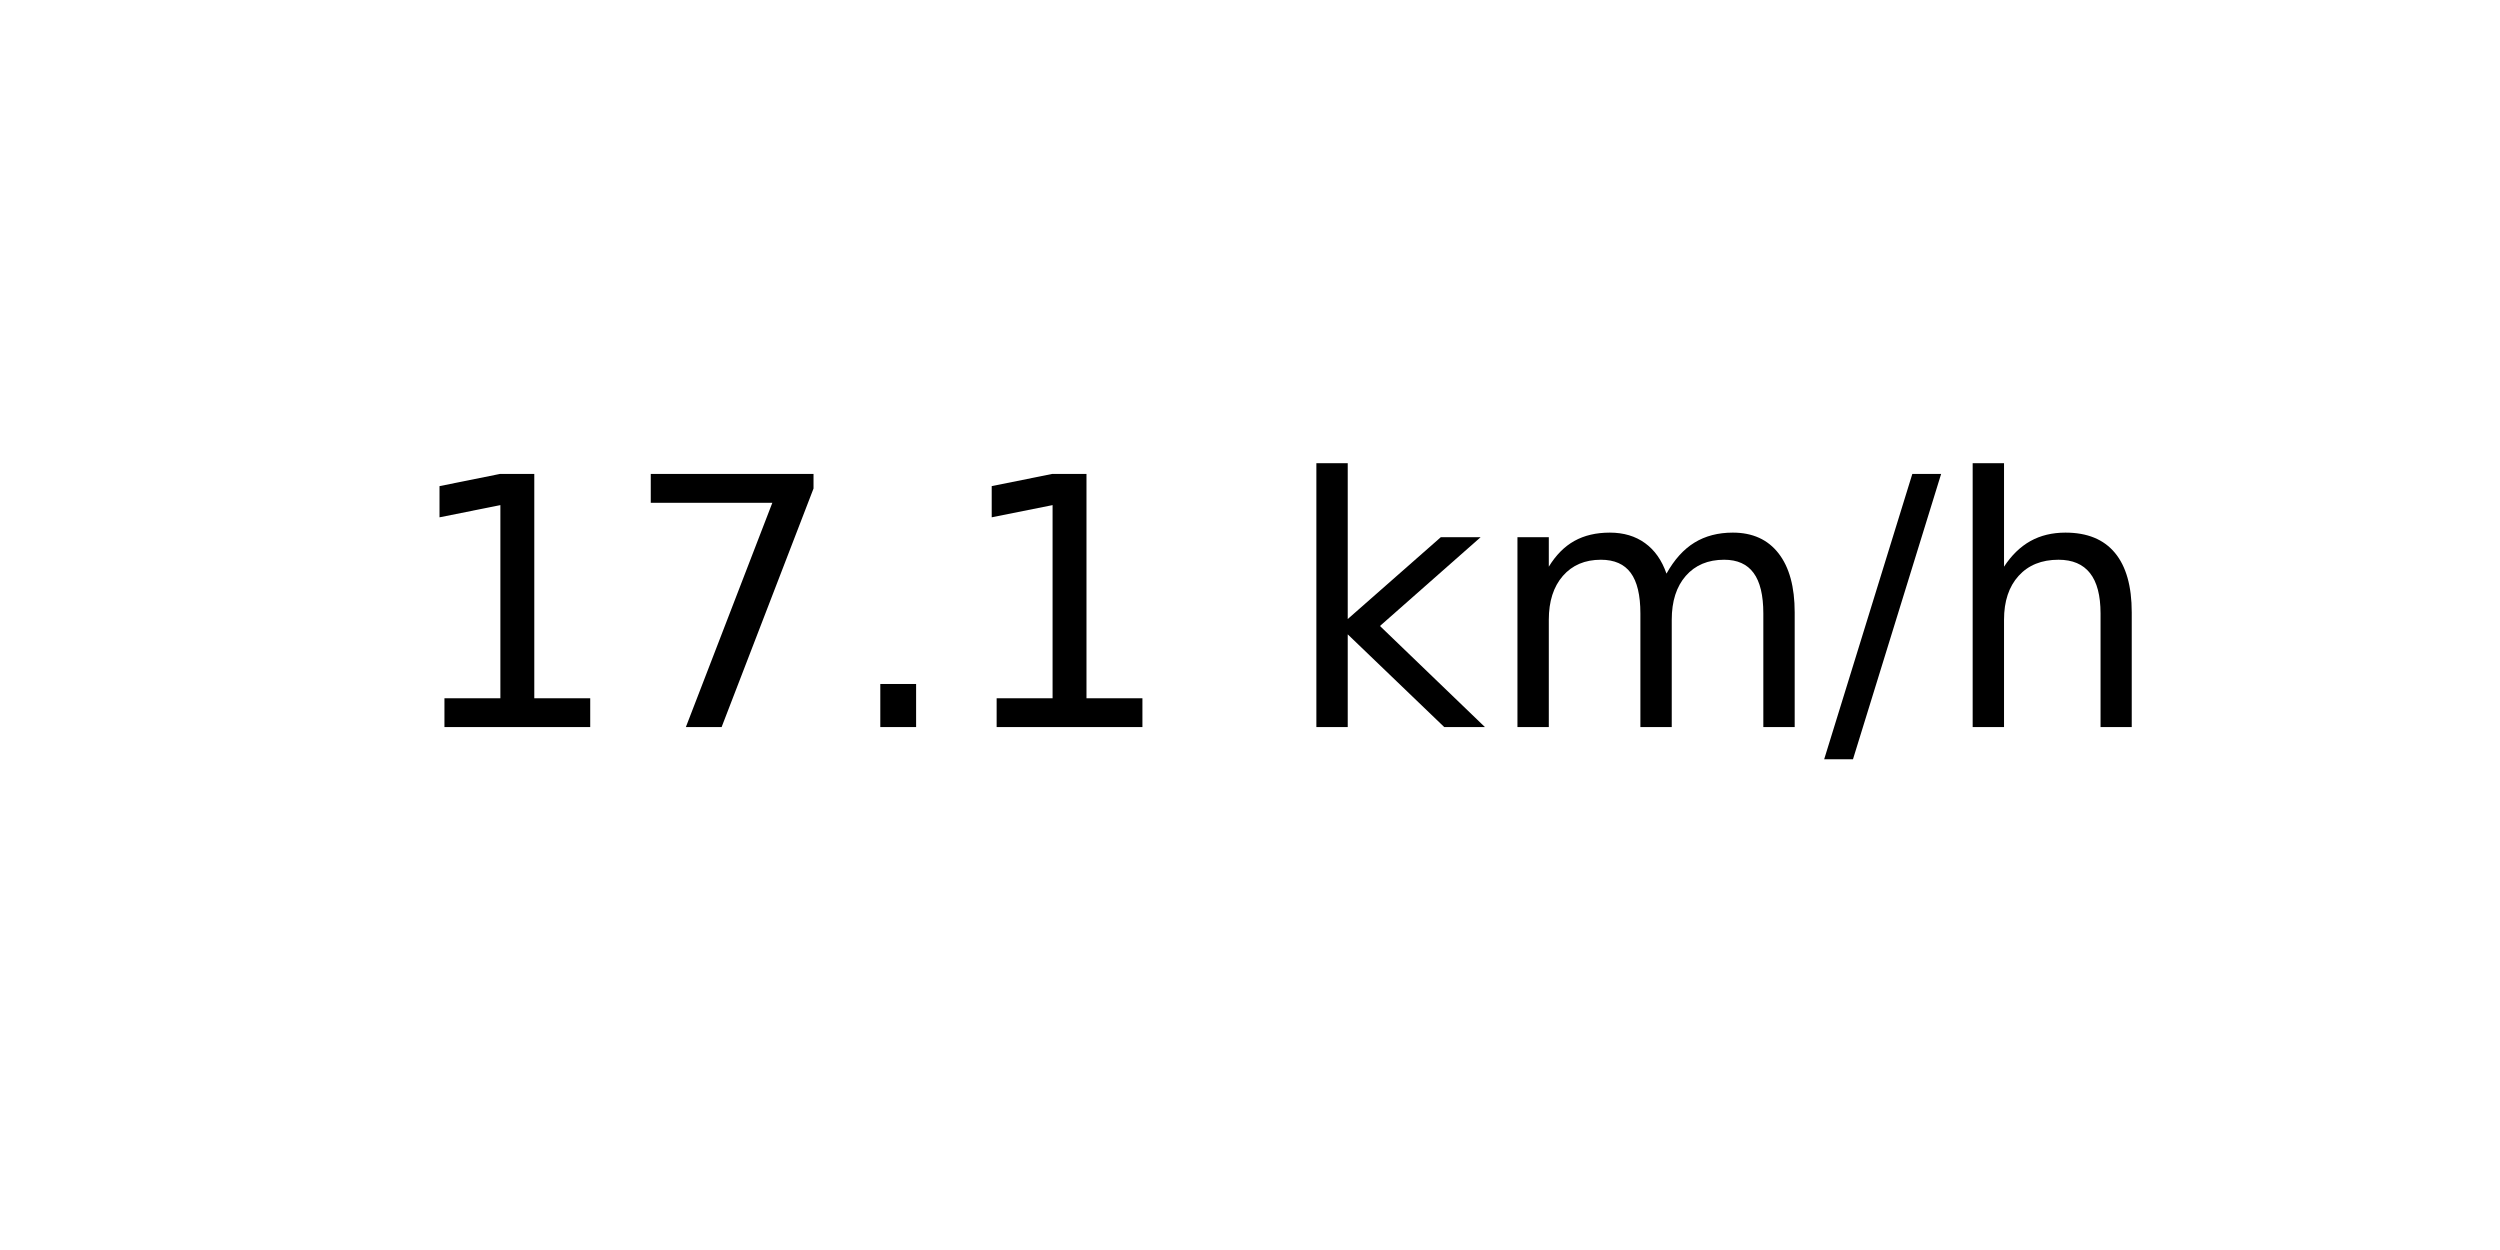
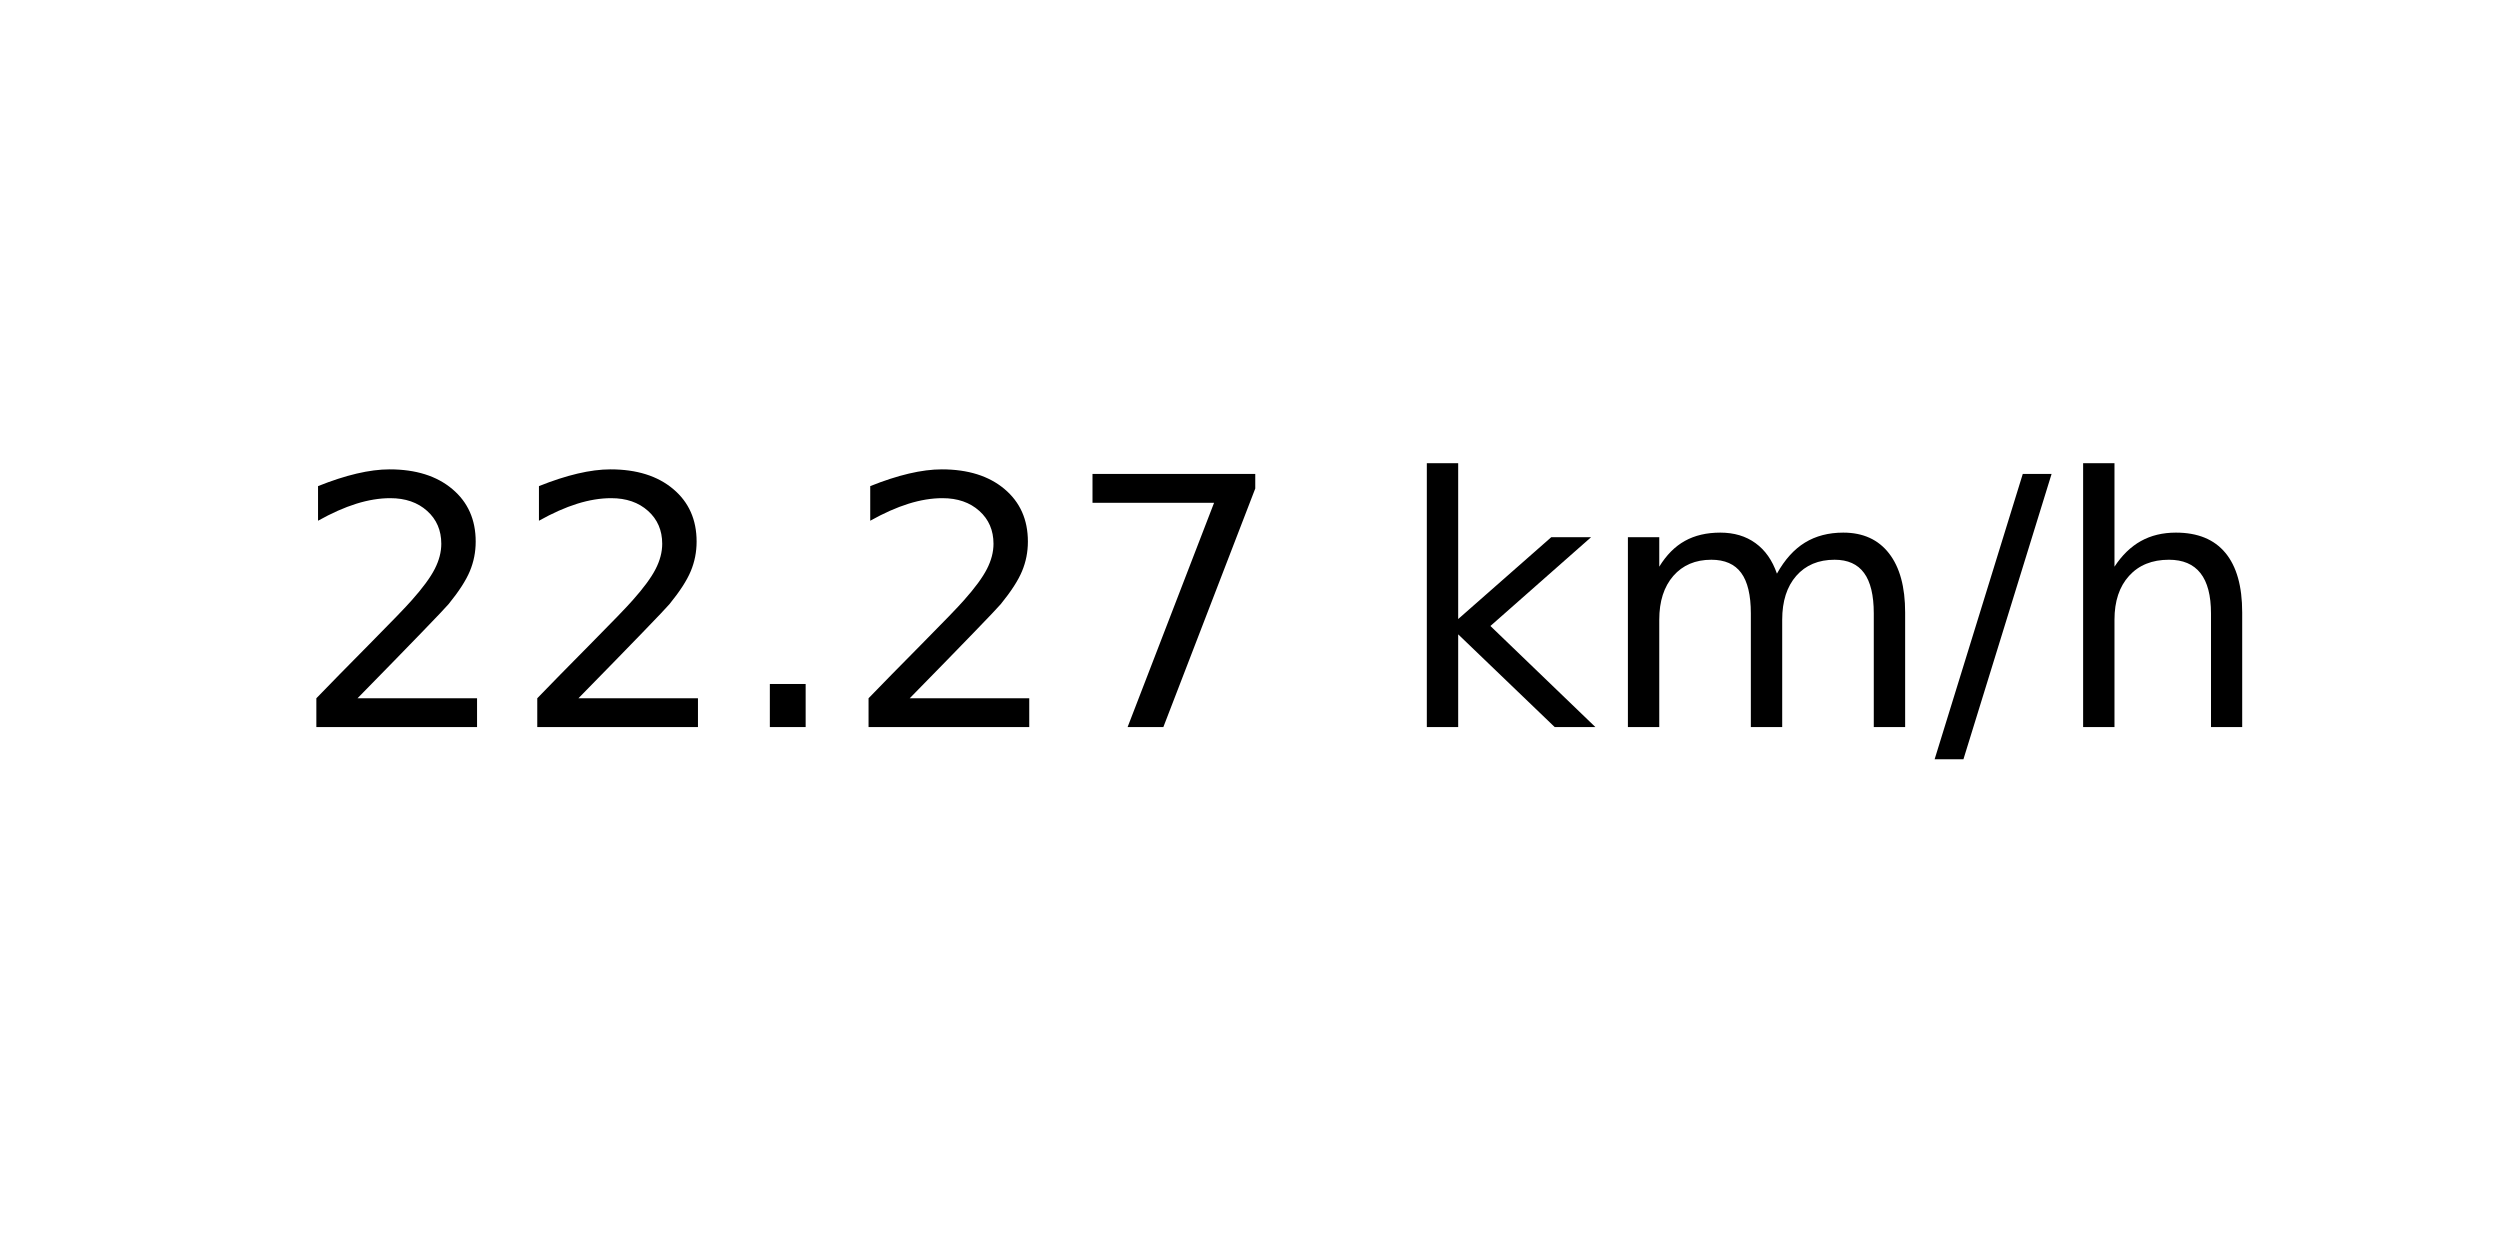
<svg xmlns="http://www.w3.org/2000/svg" xmlns:xlink="http://www.w3.org/1999/xlink" width="72pt" height="36pt" viewBox="0 0 72 36" version="1.1">
  <defs>
    <style type="text/css">*{stroke-linejoin: round; stroke-linecap: butt}</style>
  </defs>
  <g id="figure_1">
    <g id="axes_1">
      <g id="text_1">
-         <g transform="translate(11.55937 20.93937) scale(0.1 -0.1)">
+         <g transform="translate(8.378125 20.93937) scale(0.1 -0.1)">
          <defs>
-             <path id="DejaVuSans-31" d="M 794 531  L 1825 531  L 1825 4091  L 703 3866  L 703 4441  L 1819 4666  L 2450 4666  L 2450 531  L 3481 531  L 3481 0  L 794 0  L 794 531  z " transform="scale(0.015625)" />
+             <path id="DejaVuSans-32" d="M 1228 531  L 3431 531  L 3431 0  L 469 0  L 469 531  Q 828 903 1448 1529  Q 2069 2156 2228 2338  Q 2531 2678 2651 2914  Q 2772 3150 2772 3378  Q 2772 3750 2511 3984  Q 2250 4219 1831 4219  Q 1534 4219 1204 4116  Q 875 4013 500 3803  L 500 4441  Q 881 4594 1212 4672  Q 1544 4750 1819 4750  Q 2544 4750 2975 4387  Q 3406 4025 3406 3419  Q 3406 3131 3298 2873  Q 3191 2616 2906 2266  Q 2828 2175 2409 1742  Q 1991 1309 1228 531  z " transform="scale(0.015625)" />
+             <path id="DejaVuSans-2e" d="M 684 794  L 1344 794  L 1344 0  L 684 0  L 684 794  z " transform="scale(0.015625)" />
            <path id="DejaVuSans-37" d="M 525 4666  L 3525 4666  L 3525 4397  L 1831 0  L 1172 0  L 2766 4134  L 525 4134  L 525 4666  z " transform="scale(0.015625)" />
-             <path id="DejaVuSans-2e" d="M 684 794  L 1344 794  L 1344 0  L 684 0  L 684 794  z " transform="scale(0.015625)" />
            <path id="DejaVuSans-20" transform="scale(0.015625)" />
            <path id="DejaVuSans-6b" d="M 581 4863  L 1159 4863  L 1159 1991  L 2875 3500  L 3609 3500  L 1753 1863  L 3688 0  L 2938 0  L 1159 1709  L 1159 0  L 581 0  L 581 4863  z " transform="scale(0.015625)" />
            <path id="DejaVuSans-6d" d="M 3328 2828  Q 3544 3216 3844 3400  Q 4144 3584 4550 3584  Q 5097 3584 5394 3201  Q 5691 2819 5691 2113  L 5691 0  L 5113 0  L 5113 2094  Q 5113 2597 4934 2840  Q 4756 3084 4391 3084  Q 3944 3084 3684 2787  Q 3425 2491 3425 1978  L 3425 0  L 2847 0  L 2847 2094  Q 2847 2600 2669 2842  Q 2491 3084 2119 3084  Q 1678 3084 1418 2786  Q 1159 2488 1159 1978  L 1159 0  L 581 0  L 581 3500  L 1159 3500  L 1159 2956  Q 1356 3278 1631 3431  Q 1906 3584 2284 3584  Q 2666 3584 2933 3390  Q 3200 3197 3328 2828  z " transform="scale(0.015625)" />
            <path id="DejaVuSans-2f" d="M 1625 4666  L 2156 4666  L 531 -594  L 0 -594  L 1625 4666  z " transform="scale(0.015625)" />
            <path id="DejaVuSans-68" d="M 3513 2113  L 3513 0  L 2938 0  L 2938 2094  Q 2938 2591 2744 2837  Q 2550 3084 2163 3084  Q 1697 3084 1428 2787  Q 1159 2491 1159 1978  L 1159 0  L 581 0  L 581 4863  L 1159 4863  L 1159 2956  Q 1366 3272 1645 3428  Q 1925 3584 2291 3584  Q 2894 3584 3203 3211  Q 3513 2838 3513 2113  z " transform="scale(0.015625)" />
          </defs>
-           <use xlink:href="#DejaVuSans-31" />
-           <use xlink:href="#DejaVuSans-37" x="63.623" />
+           <use xlink:href="#DejaVuSans-32" />
+           <use xlink:href="#DejaVuSans-32" x="63.623" />
          <use xlink:href="#DejaVuSans-2e" x="127.246" />
-           <use xlink:href="#DejaVuSans-31" x="159.033" />
-           <use xlink:href="#DejaVuSans-20" x="222.656" />
-           <use xlink:href="#DejaVuSans-6b" x="254.443" />
-           <use xlink:href="#DejaVuSans-6d" x="312.354" />
-           <use xlink:href="#DejaVuSans-2f" x="409.766" />
-           <use xlink:href="#DejaVuSans-68" x="443.457" />
+           <use xlink:href="#DejaVuSans-32" x="159.033" />
+           <use xlink:href="#DejaVuSans-37" x="222.656" />
+           <use xlink:href="#DejaVuSans-20" x="286.279" />
+           <use xlink:href="#DejaVuSans-6b" x="318.066" />
+           <use xlink:href="#DejaVuSans-6d" x="375.977" />
+           <use xlink:href="#DejaVuSans-2f" x="473.389" />
+           <use xlink:href="#DejaVuSans-68" x="507.08" />
        </g>
      </g>
    </g>
  </g>
</svg>
